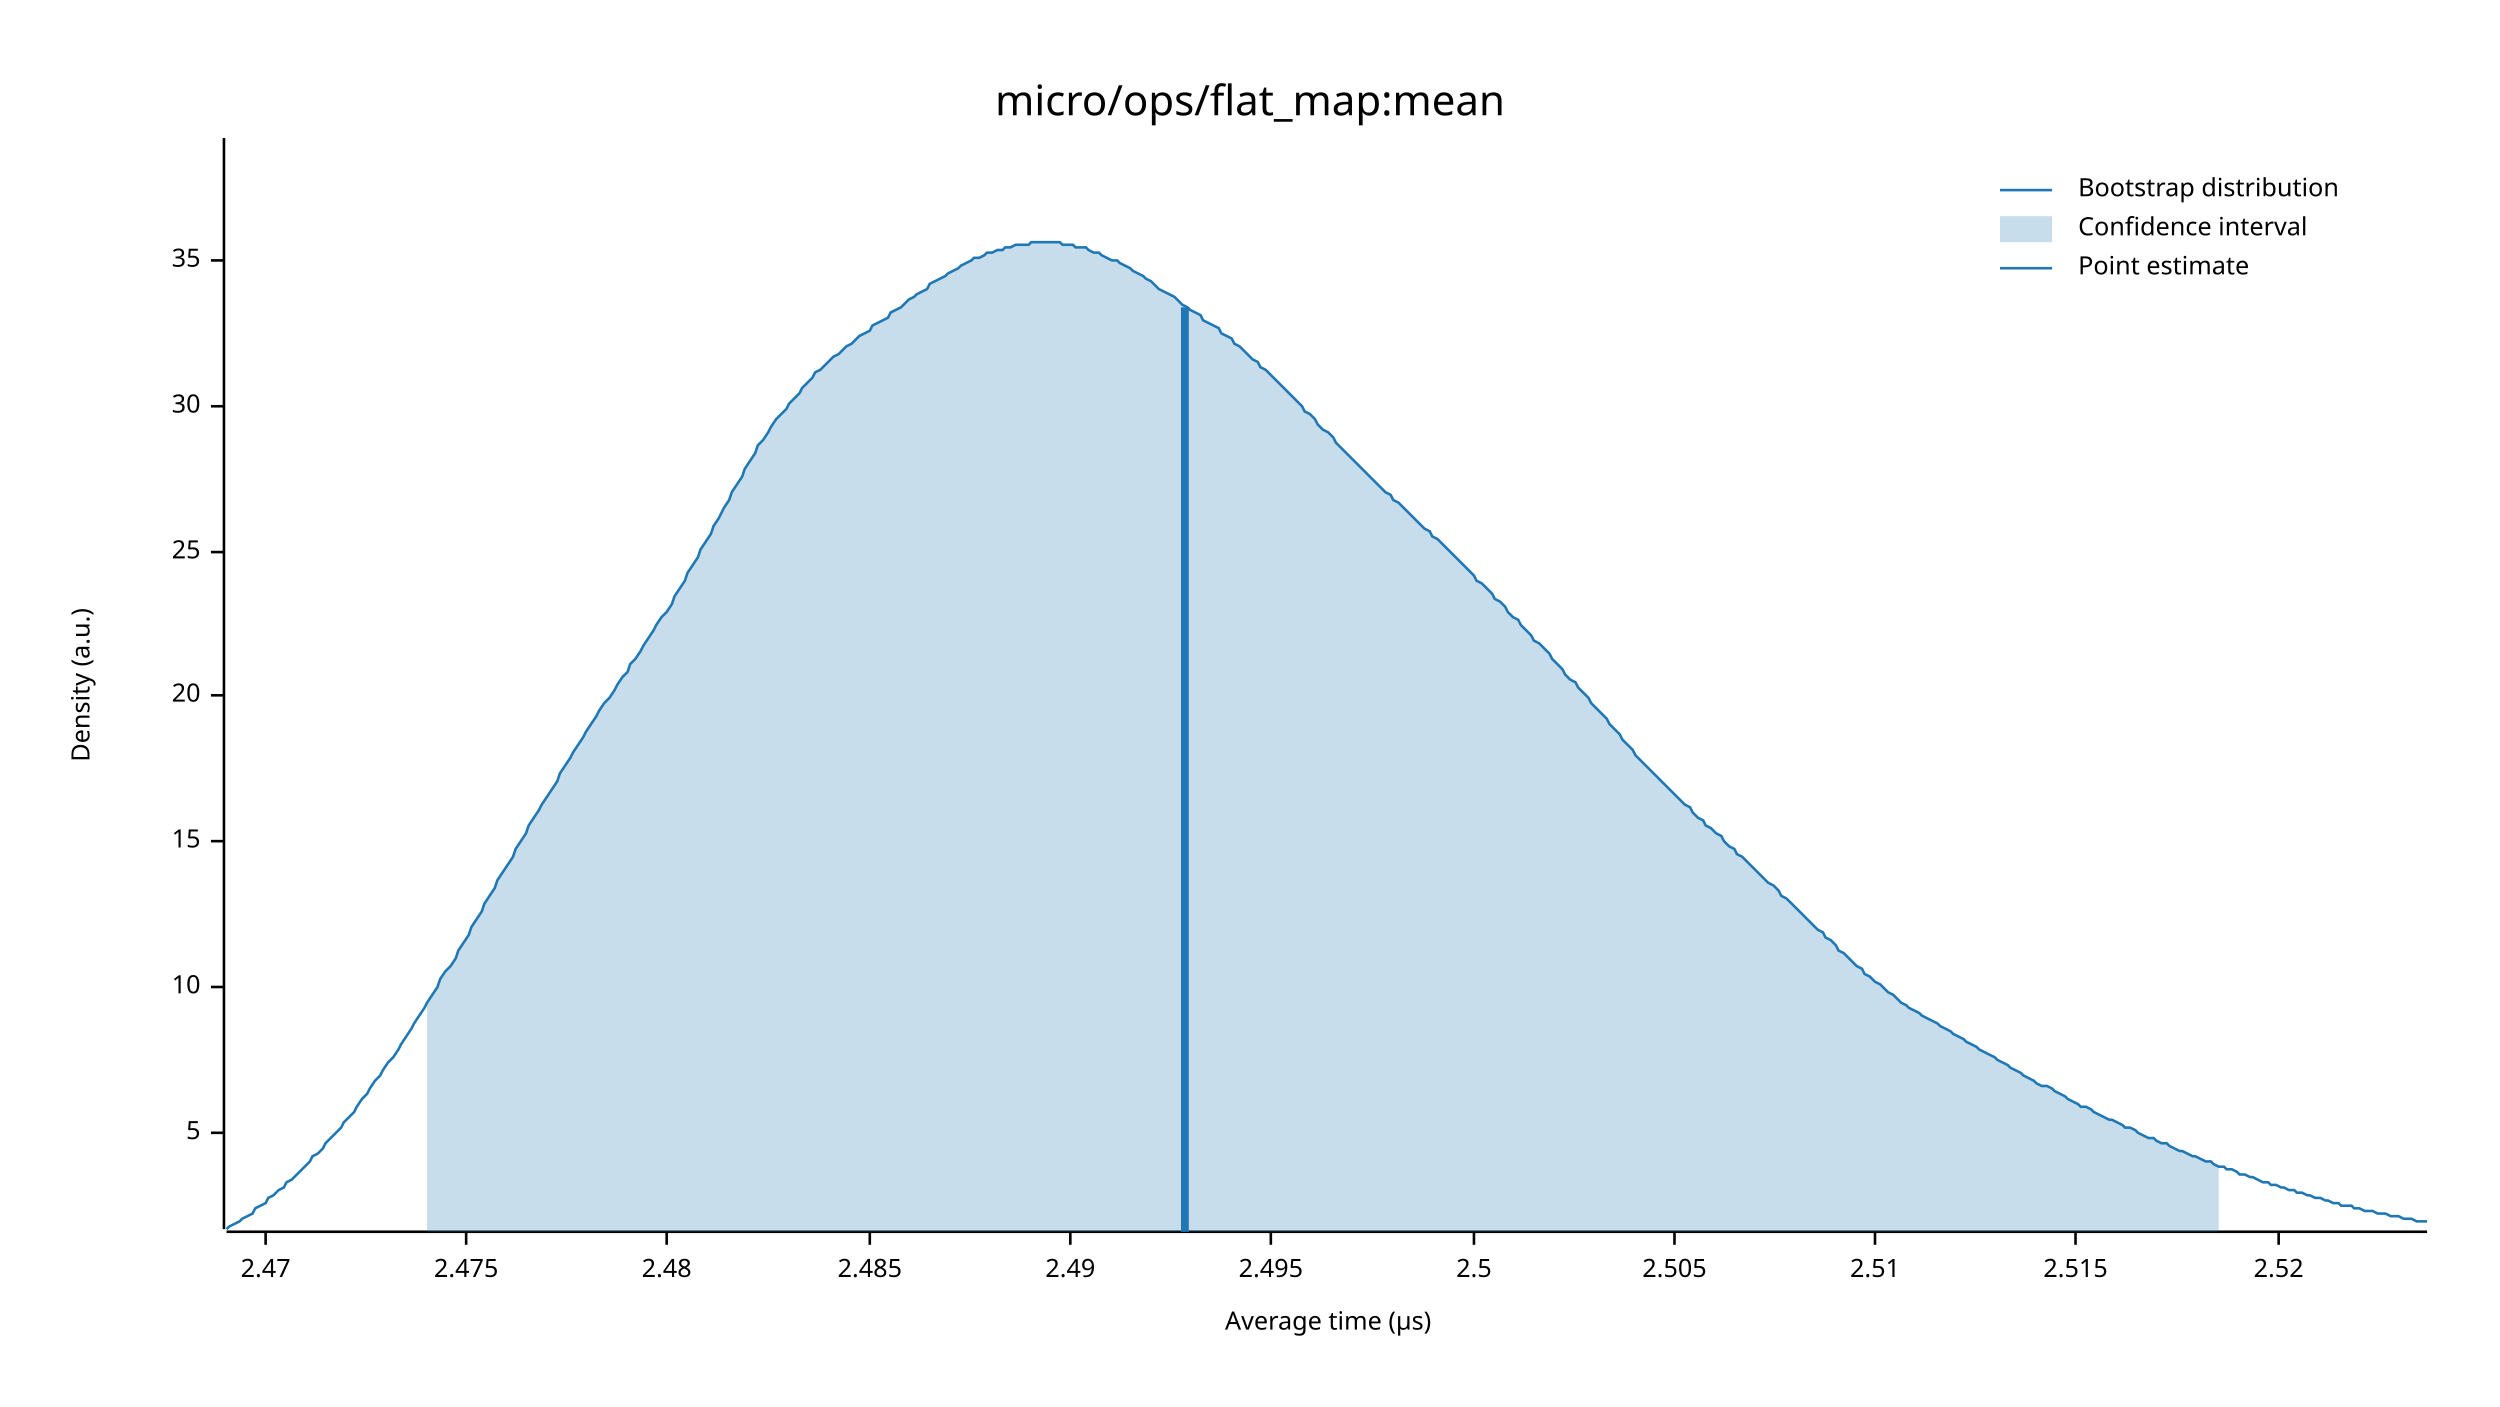
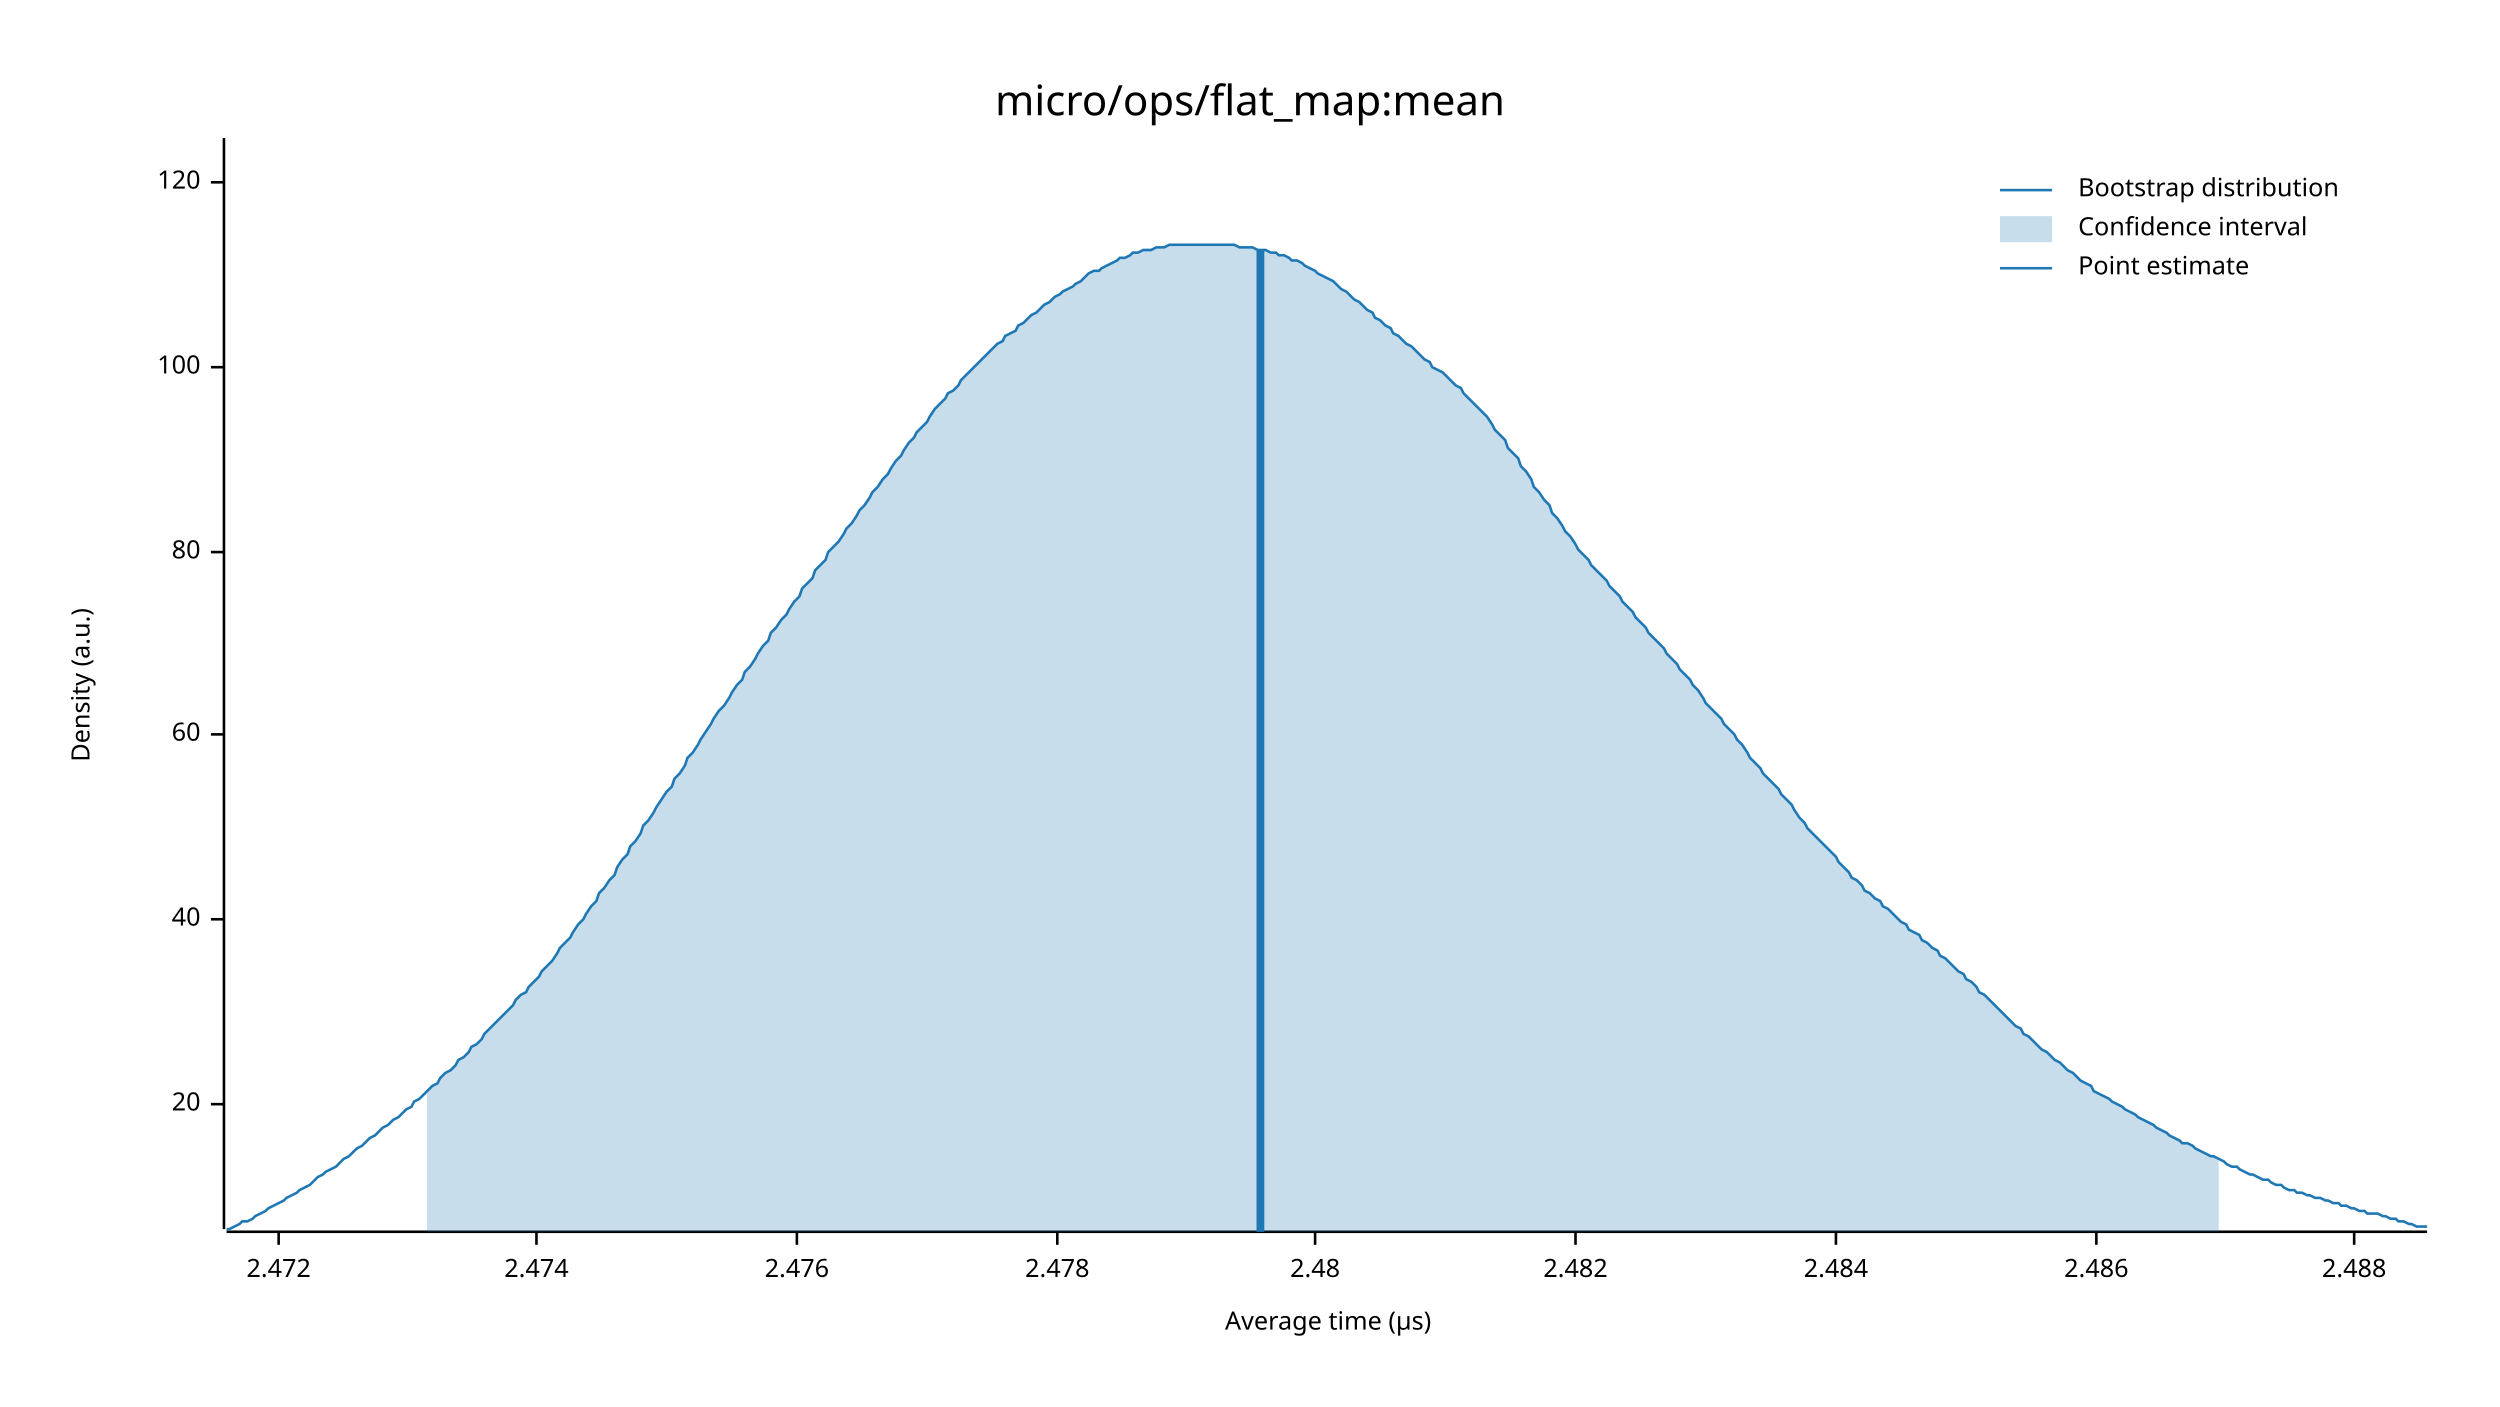
<svg xmlns="http://www.w3.org/2000/svg" width="960" height="540" viewBox="0 0 960 540">
  <text x="480" y="32" dy="0.76em" text-anchor="middle" font-family="sans-serif" font-size="16.129" opacity="1" fill="#000000">
micro/ops/flat_map:mean
</text>
  <text x="27" y="263" dy="0.76em" text-anchor="middle" font-family="sans-serif" font-size="9.677" opacity="1" fill="#000000" transform="rotate(270, 27, 263)">
Density (a.u.)
</text>
  <text x="510" y="513" dy="-0.5ex" text-anchor="middle" font-family="sans-serif" font-size="9.677" opacity="1" fill="#000000">
Average time (µs)
</text>
  <polyline fill="none" opacity="1" stroke="#000000" stroke-width="1" points="86,53 86,472 " />
-   <text x="77" y="435" dy="0.5ex" text-anchor="end" font-family="sans-serif" font-size="9.677" opacity="1" fill="#000000">
- 5
- </text>
-   <polyline fill="none" opacity="1" stroke="#000000" stroke-width="1" points="81,435 86,435 " />
-   <text x="77" y="379" dy="0.5ex" text-anchor="end" font-family="sans-serif" font-size="9.677" opacity="1" fill="#000000">
- 10
- </text>
-   <polyline fill="none" opacity="1" stroke="#000000" stroke-width="1" points="81,379 86,379 " />
-   <text x="77" y="323" dy="0.5ex" text-anchor="end" font-family="sans-serif" font-size="9.677" opacity="1" fill="#000000">
- 15
- </text>
-   <polyline fill="none" opacity="1" stroke="#000000" stroke-width="1" points="81,323 86,323 " />
-   <text x="77" y="267" dy="0.5ex" text-anchor="end" font-family="sans-serif" font-size="9.677" opacity="1" fill="#000000">
+   <text x="77" y="424" dy="0.5ex" text-anchor="end" font-family="sans-serif" font-size="9.677" opacity="1" fill="#000000">
20
</text>
-   <polyline fill="none" opacity="1" stroke="#000000" stroke-width="1" points="81,267 86,267 " />
+   <polyline fill="none" opacity="1" stroke="#000000" stroke-width="1" points="81,424 86,424 " />
+   <text x="77" y="353" dy="0.5ex" text-anchor="end" font-family="sans-serif" font-size="9.677" opacity="1" fill="#000000">
+ 40
+ </text>
+   <polyline fill="none" opacity="1" stroke="#000000" stroke-width="1" points="81,353 86,353 " />
+   <text x="77" y="282" dy="0.5ex" text-anchor="end" font-family="sans-serif" font-size="9.677" opacity="1" fill="#000000">
+ 60
+ </text>
+   <polyline fill="none" opacity="1" stroke="#000000" stroke-width="1" points="81,282 86,282 " />
  <text x="77" y="212" dy="0.5ex" text-anchor="end" font-family="sans-serif" font-size="9.677" opacity="1" fill="#000000">
- 25
+ 80
</text>
  <polyline fill="none" opacity="1" stroke="#000000" stroke-width="1" points="81,212 86,212 " />
-   <text x="77" y="156" dy="0.5ex" text-anchor="end" font-family="sans-serif" font-size="9.677" opacity="1" fill="#000000">
- 30
+   <text x="77" y="141" dy="0.5ex" text-anchor="end" font-family="sans-serif" font-size="9.677" opacity="1" fill="#000000">
+ 100
</text>
-   <polyline fill="none" opacity="1" stroke="#000000" stroke-width="1" points="81,156 86,156 " />
-   <text x="77" y="100" dy="0.5ex" text-anchor="end" font-family="sans-serif" font-size="9.677" opacity="1" fill="#000000">
- 35
+   <polyline fill="none" opacity="1" stroke="#000000" stroke-width="1" points="81,141 86,141 " />
+   <text x="77" y="70" dy="0.5ex" text-anchor="end" font-family="sans-serif" font-size="9.677" opacity="1" fill="#000000">
+ 120
</text>
-   <polyline fill="none" opacity="1" stroke="#000000" stroke-width="1" points="81,100 86,100 " />
+   <polyline fill="none" opacity="1" stroke="#000000" stroke-width="1" points="81,70 86,70 " />
  <polyline fill="none" opacity="1" stroke="#000000" stroke-width="1" points="87,473 932,473 " />
-   <text x="102" y="483" dy="0.76em" text-anchor="middle" font-family="sans-serif" font-size="9.677" opacity="1" fill="#000000">
- 2.47
+   <text x="107" y="483" dy="0.76em" text-anchor="middle" font-family="sans-serif" font-size="9.677" opacity="1" fill="#000000">
+ 2.472
</text>
-   <polyline fill="none" opacity="1" stroke="#000000" stroke-width="1" points="102,473 102,478 " />
-   <text x="179" y="483" dy="0.76em" text-anchor="middle" font-family="sans-serif" font-size="9.677" opacity="1" fill="#000000">
- 2.475
+   <polyline fill="none" opacity="1" stroke="#000000" stroke-width="1" points="107,473 107,478 " />
+   <text x="206" y="483" dy="0.76em" text-anchor="middle" font-family="sans-serif" font-size="9.677" opacity="1" fill="#000000">
+ 2.474
</text>
-   <polyline fill="none" opacity="1" stroke="#000000" stroke-width="1" points="179,473 179,478 " />
-   <text x="256" y="483" dy="0.76em" text-anchor="middle" font-family="sans-serif" font-size="9.677" opacity="1" fill="#000000">
+   <polyline fill="none" opacity="1" stroke="#000000" stroke-width="1" points="206,473 206,478 " />
+   <text x="306" y="483" dy="0.76em" text-anchor="middle" font-family="sans-serif" font-size="9.677" opacity="1" fill="#000000">
+ 2.476
+ </text>
+   <polyline fill="none" opacity="1" stroke="#000000" stroke-width="1" points="306,473 306,478 " />
+   <text x="406" y="483" dy="0.76em" text-anchor="middle" font-family="sans-serif" font-size="9.677" opacity="1" fill="#000000">
+ 2.478
+ </text>
+   <polyline fill="none" opacity="1" stroke="#000000" stroke-width="1" points="406,473 406,478 " />
+   <text x="505" y="483" dy="0.76em" text-anchor="middle" font-family="sans-serif" font-size="9.677" opacity="1" fill="#000000">
2.48
</text>
-   <polyline fill="none" opacity="1" stroke="#000000" stroke-width="1" points="256,473 256,478 " />
-   <text x="334" y="483" dy="0.76em" text-anchor="middle" font-family="sans-serif" font-size="9.677" opacity="1" fill="#000000">
- 2.485
+   <polyline fill="none" opacity="1" stroke="#000000" stroke-width="1" points="505,473 505,478 " />
+   <text x="605" y="483" dy="0.76em" text-anchor="middle" font-family="sans-serif" font-size="9.677" opacity="1" fill="#000000">
+ 2.482
</text>
-   <polyline fill="none" opacity="1" stroke="#000000" stroke-width="1" points="334,473 334,478 " />
-   <text x="411" y="483" dy="0.76em" text-anchor="middle" font-family="sans-serif" font-size="9.677" opacity="1" fill="#000000">
- 2.49
+   <polyline fill="none" opacity="1" stroke="#000000" stroke-width="1" points="605,473 605,478 " />
+   <text x="705" y="483" dy="0.76em" text-anchor="middle" font-family="sans-serif" font-size="9.677" opacity="1" fill="#000000">
+ 2.484
</text>
-   <polyline fill="none" opacity="1" stroke="#000000" stroke-width="1" points="411,473 411,478 " />
-   <text x="488" y="483" dy="0.76em" text-anchor="middle" font-family="sans-serif" font-size="9.677" opacity="1" fill="#000000">
- 2.495
+   <polyline fill="none" opacity="1" stroke="#000000" stroke-width="1" points="705,473 705,478 " />
+   <text x="805" y="483" dy="0.76em" text-anchor="middle" font-family="sans-serif" font-size="9.677" opacity="1" fill="#000000">
+ 2.486
</text>
-   <polyline fill="none" opacity="1" stroke="#000000" stroke-width="1" points="488,473 488,478 " />
-   <text x="566" y="483" dy="0.76em" text-anchor="middle" font-family="sans-serif" font-size="9.677" opacity="1" fill="#000000">
- 2.5
+   <polyline fill="none" opacity="1" stroke="#000000" stroke-width="1" points="805,473 805,478 " />
+   <text x="904" y="483" dy="0.76em" text-anchor="middle" font-family="sans-serif" font-size="9.677" opacity="1" fill="#000000">
+ 2.488
</text>
-   <polyline fill="none" opacity="1" stroke="#000000" stroke-width="1" points="566,473 566,478 " />
-   <text x="643" y="483" dy="0.76em" text-anchor="middle" font-family="sans-serif" font-size="9.677" opacity="1" fill="#000000">
- 2.505
- </text>
-   <polyline fill="none" opacity="1" stroke="#000000" stroke-width="1" points="643,473 643,478 " />
-   <text x="720" y="483" dy="0.76em" text-anchor="middle" font-family="sans-serif" font-size="9.677" opacity="1" fill="#000000">
- 2.51
- </text>
-   <polyline fill="none" opacity="1" stroke="#000000" stroke-width="1" points="720,473 720,478 " />
-   <text x="797" y="483" dy="0.76em" text-anchor="middle" font-family="sans-serif" font-size="9.677" opacity="1" fill="#000000">
- 2.515
- </text>
-   <polyline fill="none" opacity="1" stroke="#000000" stroke-width="1" points="797,473 797,478 " />
-   <text x="875" y="483" dy="0.76em" text-anchor="middle" font-family="sans-serif" font-size="9.677" opacity="1" fill="#000000">
- 2.52
- </text>
-   <polyline fill="none" opacity="1" stroke="#000000" stroke-width="1" points="875,473 875,478 " />
-   <polyline fill="none" opacity="1" stroke="#1F78B4" stroke-width="1" points="87,472 88,471 90,470 92,469 93,468 95,467 97,466 98,464 100,463 102,462 103,460 105,459 107,457 109,456 110,454 112,453 114,451 115,450 117,448 119,446 120,444 122,443 124,441 125,439 127,437 129,435 131,433 132,431 134,429 136,427 137,425 139,422 141,420 142,418 144,415 146,413 147,411 149,408 151,406 153,403 154,401 156,398 158,395 159,393 161,390 163,387 164,385 166,382 168,379 169,376 171,373 173,371 175,368 176,365 178,362 180,359 181,356 183,353 185,350 186,347 188,344 190,341 191,338 193,335 195,332 197,329 198,326 200,323 202,320 203,317 205,314 207,311 208,309 210,306 212,303 214,300 215,297 217,294 219,291 220,289 222,286 224,283 225,281 227,278 229,275 230,273 232,270 234,268 236,265 237,263 239,260 241,258 242,255 244,253 246,250 247,248 249,245 251,242 252,240 254,237 256,235 258,232 259,229 261,226 263,223 264,220 266,217 268,214 269,211 271,208 273,205 274,202 276,199 278,195 280,192 281,189 283,186 285,183 286,180 288,177 290,174 291,171 293,169 295,166 296,164 298,161 300,159 302,157 303,155 305,153 307,151 308,149 310,147 312,145 313,143 315,142 317,140 318,139 320,137 322,136 324,134 325,133 327,132 329,130 330,129 332,128 334,127 335,125 337,124 339,123 341,122 342,120 344,119 346,118 347,117 349,115 351,114 352,113 354,112 356,111 357,109 359,108 361,107 363,106 364,105 366,104 368,103 369,102 371,101 373,100 374,99 376,99 378,98 379,97 381,97 383,96 385,96 386,95 388,95 390,94 391,94 393,94 395,94 396,93 398,93 400,93 401,93 403,93 405,93 407,93 408,94 410,94 412,94 413,95 415,95 417,95 418,96 420,97 422,97 423,98 425,99 427,100 429,100 430,101 432,102 434,103 435,104 437,105 439,106 440,107 442,108 444,110 445,111 447,112 449,113 451,114 452,115 454,117 456,118 457,119 459,120 461,121 462,123 464,124 466,125 468,126 469,128 471,129 473,130 474,132 476,133 478,135 479,136 481,138 483,139 484,141 486,142 488,144 490,146 491,147 493,149 495,151 496,152 498,154 500,156 501,158 503,159 505,161 506,163 508,165 510,166 512,168 513,170 515,172 517,174 518,175 520,177 522,179 523,180 525,182 527,184 528,185 530,187 532,189 534,190 535,192 537,193 539,195 540,196 542,198 544,200 545,201 547,203 549,204 550,206 552,207 554,209 556,211 557,212 559,214 561,216 562,217 564,219 566,221 567,223 569,224 571,226 573,228 574,230 576,231 578,233 579,235 581,237 583,238 584,240 586,242 588,244 589,246 591,247 593,249 595,251 596,253 598,255 600,257 601,259 603,261 605,262 606,264 608,266 610,268 611,270 613,272 615,274 617,276 618,278 620,280 622,282 623,284 625,286 627,288 628,290 630,292 632,294 633,295 635,297 637,299 639,301 640,302 642,304 644,306 645,307 647,309 649,310 650,312 652,314 654,315 655,317 657,318 659,320 661,321 662,323 664,325 666,326 667,328 669,329 671,331 672,332 674,334 676,336 677,337 679,339 681,340 683,342 684,344 686,345 688,347 689,348 691,350 693,352 694,353 696,355 698,357 700,358 701,360 703,361 705,363 706,365 708,366 710,368 711,369 713,371 715,372 716,374 718,375 720,377 722,378 723,379 725,381 727,382 728,383 730,385 732,386 733,387 735,388 737,389 738,390 740,391 742,392 744,393 745,394 747,395 749,396 750,397 752,398 754,399 755,400 757,401 759,402 760,403 762,404 764,405 766,406 767,407 769,408 771,409 772,410 774,411 776,412 777,413 779,414 781,415 782,416 784,417 786,417 788,418 789,419 791,420 793,421 794,422 796,423 798,424 799,425 801,425 803,426 804,427 806,428 808,429 810,430 811,430 813,431 815,432 816,433 818,433 820,434 821,435 823,436 825,437 827,437 828,438 830,439 832,439 833,440 835,441 837,442 838,442 840,443 842,444 843,444 845,445 847,446 849,446 850,447 852,448 854,448 855,449 857,449 859,450 860,451 862,451 864,452 865,452 867,453 869,454 871,454 872,455 874,455 876,456 877,456 879,457 881,457 882,458 884,458 886,459 887,459 889,460 891,460 893,461 894,461 896,462 898,462 899,463 901,463 903,463 904,464 906,464 908,465 909,465 911,465 913,466 915,466 916,466 918,467 920,467 921,467 923,468 925,468 926,468 928,469 930,469 932,469 " />
-   <polygon opacity="0.25" fill="#1F78B4" points="164,385 166,382 168,379 169,376 171,373 173,371 175,368 176,365 178,362 180,359 181,356 183,353 185,350 186,347 188,344 190,341 191,338 193,335 195,332 197,329 198,326 200,323 202,320 203,317 205,314 207,311 208,309 210,306 212,303 214,300 215,297 217,294 219,291 220,289 222,286 224,283 225,281 227,278 229,275 230,273 232,270 234,268 236,265 237,263 239,260 241,258 242,255 244,253 246,250 247,248 249,245 251,242 252,240 254,237 256,235 258,232 259,229 261,226 263,223 264,220 266,217 268,214 269,211 271,208 273,205 274,202 276,199 278,195 280,192 281,189 283,186 285,183 286,180 288,177 290,174 291,171 293,169 295,166 296,164 298,161 300,159 302,157 303,155 305,153 307,151 308,149 310,147 312,145 313,143 315,142 317,140 318,139 320,137 322,136 324,134 325,133 327,132 329,130 330,129 332,128 334,127 335,125 337,124 339,123 341,122 342,120 344,119 346,118 347,117 349,115 351,114 352,113 354,112 356,111 357,109 359,108 361,107 363,106 364,105 366,104 368,103 369,102 371,101 373,100 374,99 376,99 378,98 379,97 381,97 383,96 385,96 386,95 388,95 390,94 391,94 393,94 395,94 396,93 398,93 400,93 401,93 403,93 405,93 407,93 408,94 410,94 412,94 413,95 415,95 417,95 418,96 420,97 422,97 423,98 425,99 427,100 429,100 430,101 432,102 434,103 435,104 437,105 439,106 440,107 442,108 444,110 445,111 447,112 449,113 451,114 452,115 454,117 456,118 457,119 459,120 461,121 462,123 464,124 466,125 468,126 469,128 471,129 473,130 474,132 476,133 478,135 479,136 481,138 483,139 484,141 486,142 488,144 490,146 491,147 493,149 495,151 496,152 498,154 500,156 501,158 503,159 505,161 506,163 508,165 510,166 512,168 513,170 515,172 517,174 518,175 520,177 522,179 523,180 525,182 527,184 528,185 530,187 532,189 534,190 535,192 537,193 539,195 540,196 542,198 544,200 545,201 547,203 549,204 550,206 552,207 554,209 556,211 557,212 559,214 561,216 562,217 564,219 566,221 567,223 569,224 571,226 573,228 574,230 576,231 578,233 579,235 581,237 583,238 584,240 586,242 588,244 589,246 591,247 593,249 595,251 596,253 598,255 600,257 601,259 603,261 605,262 606,264 608,266 610,268 611,270 613,272 615,274 617,276 618,278 620,280 622,282 623,284 625,286 627,288 628,290 630,292 632,294 633,295 635,297 637,299 639,301 640,302 642,304 644,306 645,307 647,309 649,310 650,312 652,314 654,315 655,317 657,318 659,320 661,321 662,323 664,325 666,326 667,328 669,329 671,331 672,332 674,334 676,336 677,337 679,339 681,340 683,342 684,344 686,345 688,347 689,348 691,350 693,352 694,353 696,355 698,357 700,358 701,360 703,361 705,363 706,365 708,366 710,368 711,369 713,371 715,372 716,374 718,375 720,377 722,378 723,379 725,381 727,382 728,383 730,385 732,386 733,387 735,388 737,389 738,390 740,391 742,392 744,393 745,394 747,395 749,396 750,397 752,398 754,399 755,400 757,401 759,402 760,403 762,404 764,405 766,406 767,407 769,408 771,409 772,410 774,411 776,412 777,413 779,414 781,415 782,416 784,417 786,417 788,418 789,419 791,420 793,421 794,422 796,423 798,424 799,425 801,425 803,426 804,427 806,428 808,429 810,430 811,430 813,431 815,432 816,433 818,433 820,434 821,435 823,436 825,437 827,437 828,438 830,439 832,439 833,440 835,441 837,442 838,442 840,443 842,444 843,444 845,445 847,446 849,446 850,447 852,448 852,473 164,473 " />
-   <polyline fill="none" opacity="1" stroke="#1F78B4" stroke-width="3" points="455,473 455,118 " />
+   <polyline fill="none" opacity="1" stroke="#000000" stroke-width="1" points="904,473 904,478 " />
+   <polyline fill="none" opacity="1" stroke="#1F78B4" stroke-width="1" points="87,472 88,472 90,471 92,470 93,469 95,469 97,468 98,467 100,466 102,465 103,464 105,463 107,462 109,461 110,460 112,459 114,458 115,457 117,456 119,455 120,454 122,452 124,451 125,450 127,449 129,448 131,446 132,445 134,444 136,442 137,441 139,440 141,438 142,437 144,436 146,434 147,433 149,432 151,430 153,429 154,428 156,426 158,425 159,423 161,422 163,420 164,419 166,417 168,416 169,414 171,412 173,411 175,409 176,407 178,406 180,404 181,402 183,401 185,399 186,397 188,395 190,393 191,392 193,390 195,388 197,386 198,384 200,382 202,381 203,379 205,377 207,375 208,373 210,371 212,369 214,366 215,364 217,362 219,360 220,358 222,355 224,353 225,351 227,348 229,346 230,343 232,341 234,338 236,336 237,333 239,330 241,328 242,325 244,323 246,320 247,317 249,315 251,312 252,310 254,307 256,304 258,302 259,299 261,297 263,294 264,291 266,289 268,286 269,284 271,281 273,278 274,276 276,273 278,271 280,268 281,266 283,263 285,261 286,258 288,256 290,253 291,251 293,248 295,246 296,243 298,241 300,238 302,236 303,234 305,231 307,229 308,226 310,224 312,222 313,219 315,217 317,215 318,212 320,210 322,208 324,205 325,203 327,201 329,198 330,196 332,194 334,191 335,189 337,187 339,184 341,182 342,180 344,177 346,175 347,173 349,170 351,168 352,166 354,164 356,162 357,160 359,157 361,155 363,153 364,151 366,150 368,148 369,146 371,144 373,142 374,141 376,139 378,137 379,136 381,134 383,132 385,131 386,129 388,128 390,127 391,125 393,124 395,122 396,121 398,120 400,118 401,117 403,116 405,114 407,113 408,112 410,111 412,110 413,109 415,108 417,106 418,105 420,104 422,104 423,103 425,102 427,101 429,100 430,99 432,99 434,98 435,97 437,97 439,96 440,96 442,96 444,95 445,95 447,95 449,94 451,94 452,94 454,94 456,94 457,94 459,94 461,94 462,94 464,94 466,94 468,94 469,94 471,94 473,94 474,94 476,95 478,95 479,95 481,95 483,96 484,96 486,96 488,97 490,97 491,98 493,98 495,99 496,100 498,100 500,101 501,102 503,103 505,104 506,105 508,106 510,107 512,108 513,109 515,111 517,112 518,113 520,115 522,116 523,117 525,119 527,120 528,122 530,123 532,125 534,126 535,128 537,129 539,131 540,132 542,133 544,135 545,136 547,138 549,139 550,141 552,142 554,143 556,145 557,146 559,148 561,149 562,151 564,153 566,155 567,156 569,158 571,160 573,163 574,165 576,167 578,169 579,172 581,174 583,176 584,179 586,181 588,184 589,187 591,189 593,192 595,194 596,197 598,199 600,202 601,204 603,206 605,209 606,211 608,213 610,215 611,217 613,219 615,221 617,223 618,225 620,227 622,229 623,231 625,233 627,235 628,237 630,239 632,241 633,243 635,245 637,247 639,249 640,251 642,253 644,255 645,257 647,259 649,261 650,263 652,265 654,268 655,270 657,272 659,274 661,276 662,278 664,280 666,282 667,284 669,286 671,289 672,291 674,293 676,295 677,297 679,299 681,301 683,303 684,305 686,307 688,309 689,311 691,314 693,316 694,318 696,320 698,322 700,324 701,325 703,327 705,329 706,331 708,333 710,335 711,337 713,338 715,340 716,342 718,343 720,345 722,346 723,348 725,349 727,351 728,352 730,354 732,355 733,357 735,358 737,359 738,361 740,362 742,364 744,365 745,367 747,368 749,370 750,371 752,373 754,374 755,376 757,377 759,379 760,381 762,382 764,384 766,386 767,387 769,389 771,391 772,392 774,394 776,395 777,397 779,398 781,400 782,401 784,403 786,404 788,406 789,407 791,408 793,410 794,411 796,412 798,414 799,415 801,416 803,417 804,419 806,420 808,421 810,422 811,423 813,424 815,425 816,426 818,427 820,428 821,429 823,430 825,431 827,432 828,433 830,434 832,435 833,436 835,437 837,438 838,439 840,439 842,440 843,441 845,442 847,443 849,444 850,444 852,445 854,446 855,447 857,448 859,448 860,449 862,450 864,451 865,451 867,452 869,453 871,453 872,454 874,455 876,455 877,456 879,457 881,457 882,458 884,458 886,459 887,459 889,460 891,460 893,461 894,461 896,462 898,462 899,463 901,463 903,464 904,464 906,465 908,465 909,466 911,466 913,466 915,467 916,467 918,468 920,468 921,469 923,469 925,470 926,470 928,471 930,471 932,471 " />
+   <polygon opacity="0.25" fill="#1F78B4" points="164,419 166,417 168,416 169,414 171,412 173,411 175,409 176,407 178,406 180,404 181,402 183,401 185,399 186,397 188,395 190,393 191,392 193,390 195,388 197,386 198,384 200,382 202,381 203,379 205,377 207,375 208,373 210,371 212,369 214,366 215,364 217,362 219,360 220,358 222,355 224,353 225,351 227,348 229,346 230,343 232,341 234,338 236,336 237,333 239,330 241,328 242,325 244,323 246,320 247,317 249,315 251,312 252,310 254,307 256,304 258,302 259,299 261,297 263,294 264,291 266,289 268,286 269,284 271,281 273,278 274,276 276,273 278,271 280,268 281,266 283,263 285,261 286,258 288,256 290,253 291,251 293,248 295,246 296,243 298,241 300,238 302,236 303,234 305,231 307,229 308,226 310,224 312,222 313,219 315,217 317,215 318,212 320,210 322,208 324,205 325,203 327,201 329,198 330,196 332,194 334,191 335,189 337,187 339,184 341,182 342,180 344,177 346,175 347,173 349,170 351,168 352,166 354,164 356,162 357,160 359,157 361,155 363,153 364,151 366,150 368,148 369,146 371,144 373,142 374,141 376,139 378,137 379,136 381,134 383,132 385,131 386,129 388,128 390,127 391,125 393,124 395,122 396,121 398,120 400,118 401,117 403,116 405,114 407,113 408,112 410,111 412,110 413,109 415,108 417,106 418,105 420,104 422,104 423,103 425,102 427,101 429,100 430,99 432,99 434,98 435,97 437,97 439,96 440,96 442,96 444,95 445,95 447,95 449,94 451,94 452,94 454,94 456,94 457,94 459,94 461,94 462,94 464,94 466,94 468,94 469,94 471,94 473,94 474,94 476,95 478,95 479,95 481,95 483,96 484,96 486,96 488,97 490,97 491,98 493,98 495,99 496,100 498,100 500,101 501,102 503,103 505,104 506,105 508,106 510,107 512,108 513,109 515,111 517,112 518,113 520,115 522,116 523,117 525,119 527,120 528,122 530,123 532,125 534,126 535,128 537,129 539,131 540,132 542,133 544,135 545,136 547,138 549,139 550,141 552,142 554,143 556,145 557,146 559,148 561,149 562,151 564,153 566,155 567,156 569,158 571,160 573,163 574,165 576,167 578,169 579,172 581,174 583,176 584,179 586,181 588,184 589,187 591,189 593,192 595,194 596,197 598,199 600,202 601,204 603,206 605,209 606,211 608,213 610,215 611,217 613,219 615,221 617,223 618,225 620,227 622,229 623,231 625,233 627,235 628,237 630,239 632,241 633,243 635,245 637,247 639,249 640,251 642,253 644,255 645,257 647,259 649,261 650,263 652,265 654,268 655,270 657,272 659,274 661,276 662,278 664,280 666,282 667,284 669,286 671,289 672,291 674,293 676,295 677,297 679,299 681,301 683,303 684,305 686,307 688,309 689,311 691,314 693,316 694,318 696,320 698,322 700,324 701,325 703,327 705,329 706,331 708,333 710,335 711,337 713,338 715,340 716,342 718,343 720,345 722,346 723,348 725,349 727,351 728,352 730,354 732,355 733,357 735,358 737,359 738,361 740,362 742,364 744,365 745,367 747,368 749,370 750,371 752,373 754,374 755,376 757,377 759,379 760,381 762,382 764,384 766,386 767,387 769,389 771,391 772,392 774,394 776,395 777,397 779,398 781,400 782,401 784,403 786,404 788,406 789,407 791,408 793,410 794,411 796,412 798,414 799,415 801,416 803,417 804,419 806,420 808,421 810,422 811,423 813,424 815,425 816,426 818,427 820,428 821,429 823,430 825,431 827,432 828,433 830,434 832,435 833,436 835,437 837,438 838,439 840,439 842,440 843,441 845,442 847,443 849,444 850,444 852,445 852,473 164,473 " />
+   <polyline fill="none" opacity="1" stroke="#1F78B4" stroke-width="3" points="484,473 484,96 " />
  <text x="798" y="68" dy="0.76em" text-anchor="start" font-family="sans-serif" font-size="9.677" opacity="1" fill="#000000">
Bootstrap distribution
</text>
  <text x="798" y="83" dy="0.76em" text-anchor="start" font-family="sans-serif" font-size="9.677" opacity="1" fill="#000000">
Confidence interval
</text>
  <text x="798" y="98" dy="0.76em" text-anchor="start" font-family="sans-serif" font-size="9.677" opacity="1" fill="#000000">
Point estimate
</text>
  <polyline fill="none" opacity="1" stroke="#1F78B4" stroke-width="1" points="768,73 788,73 " />
  <rect x="768" y="83" width="20" height="10" opacity="0.25" fill="#1F78B4" stroke="none" />
  <polyline fill="none" opacity="1" stroke="#1F78B4" stroke-width="1" points="768,103 788,103 " />
</svg>
